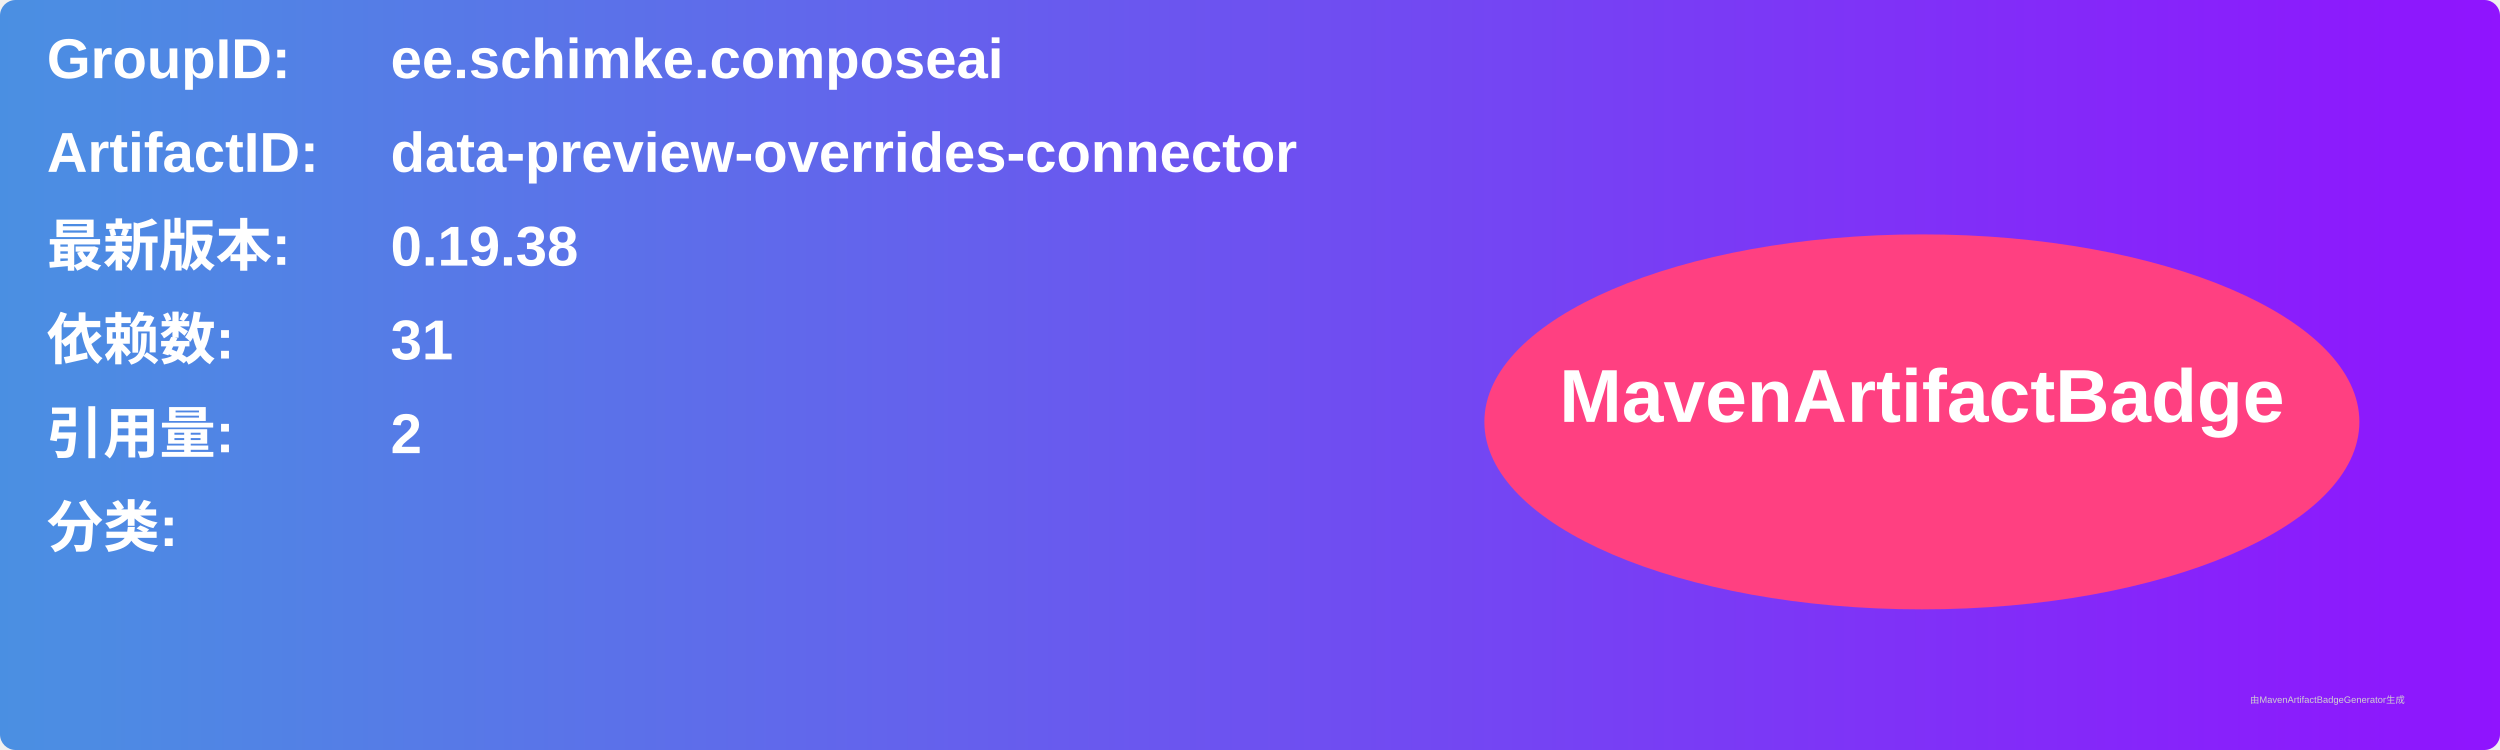
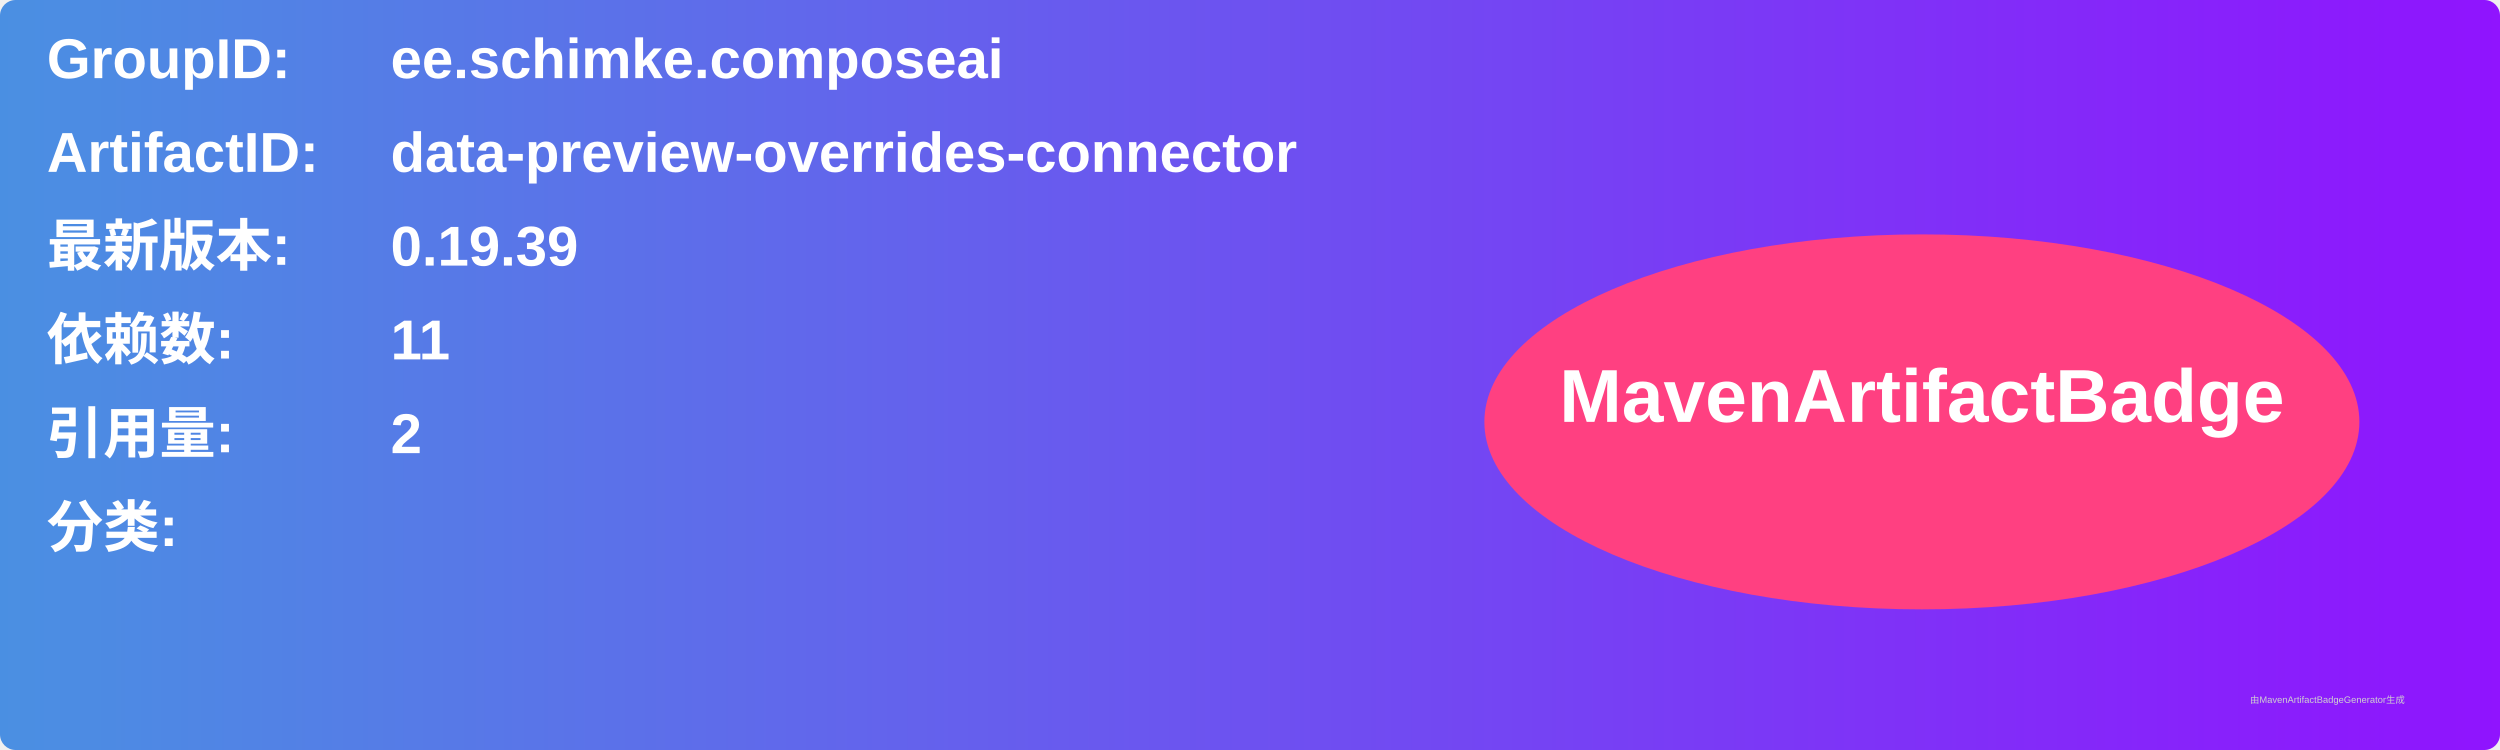
<svg xmlns="http://www.w3.org/2000/svg" width="800" height="240" viewBox="0 0 800 240">
  <linearGradient id="grad" x1="0%" y1="0%" x2="100%" y2="0%">
    <stop offset="0%" stop-color="#4a90e2" />
    <stop offset="100%" stop-color="#9013fe" />
  </linearGradient>
  <rect width="100%" height="100%" rx="5" ry="5" fill="url(#grad)" />
  <g transform="translate(15, 15)">
    <text x="0" y="10" font-family="Arial" font-size="18" fill="white" font-weight="bold" width="260">GroupID:</text>
    <text x="110" y="10" font-family="Arial" font-size="18" fill="white" font-weight="bold" width="460">ee.schimke.composeai</text>
    <text x="0" y="40" font-family="Arial" font-size="18" fill="white" font-weight="bold" width="260">ArtifactID:</text>
    <text x="110" y="40" font-family="Arial" font-size="18" fill="white" font-weight="bold" width="460">data-preview-overrides-connector</text>
    <text x="0" y="70" font-family="Arial" font-size="18" fill="white" font-weight="bold">最新版本:</text>
    <text x="110" y="70" font-family="Arial" font-size="18" fill="white" font-weight="bold">
-       <tspan font-weight="bold">0.19.38</tspan>
+       <tspan font-weight="bold">0.19.39</tspan>
    </text>
    <text x="0" y="100" font-family="Arial" font-size="18" fill="white" font-weight="bold">依赖数: </text>
    <text x="110" y="100" font-family="Arial" font-size="18" fill="white">
-       <tspan font-weight="bold">31</tspan>
+       <tspan font-weight="bold">11</tspan>
    </text>
    <text x="0" y="130" font-family="Arial" font-size="18" fill="white" font-weight="bold">引用量: </text>
    <text x="110" y="130" font-family="Arial" font-size="18" fill="white">
      <tspan font-weight="bold">2</tspan>
    </text>
    <text x="0" y="160" font-family="Arial" font-size="18" fill="white" font-weight="bold">分类:</text>
    <text x="10" y="190" font-family="Arial" font-size="10" fill="white">
      <tspan font-weight="bold" />
    </text>
    <ellipse cx="600" cy="120" rx="140" ry="60" fill="#ff4081" />
    <text x="600" y="120" text-anchor="middle" font-family="Arial" font-size="24" fill="white" font-weight="bold">MavenArtifactBadge</text>
  </g>
  <text x="720" y="225" font-family="Arial" font-size="3" fill="#d0d0d0">由MavenArtifactBadgeGenerator生成</text>
</svg>
